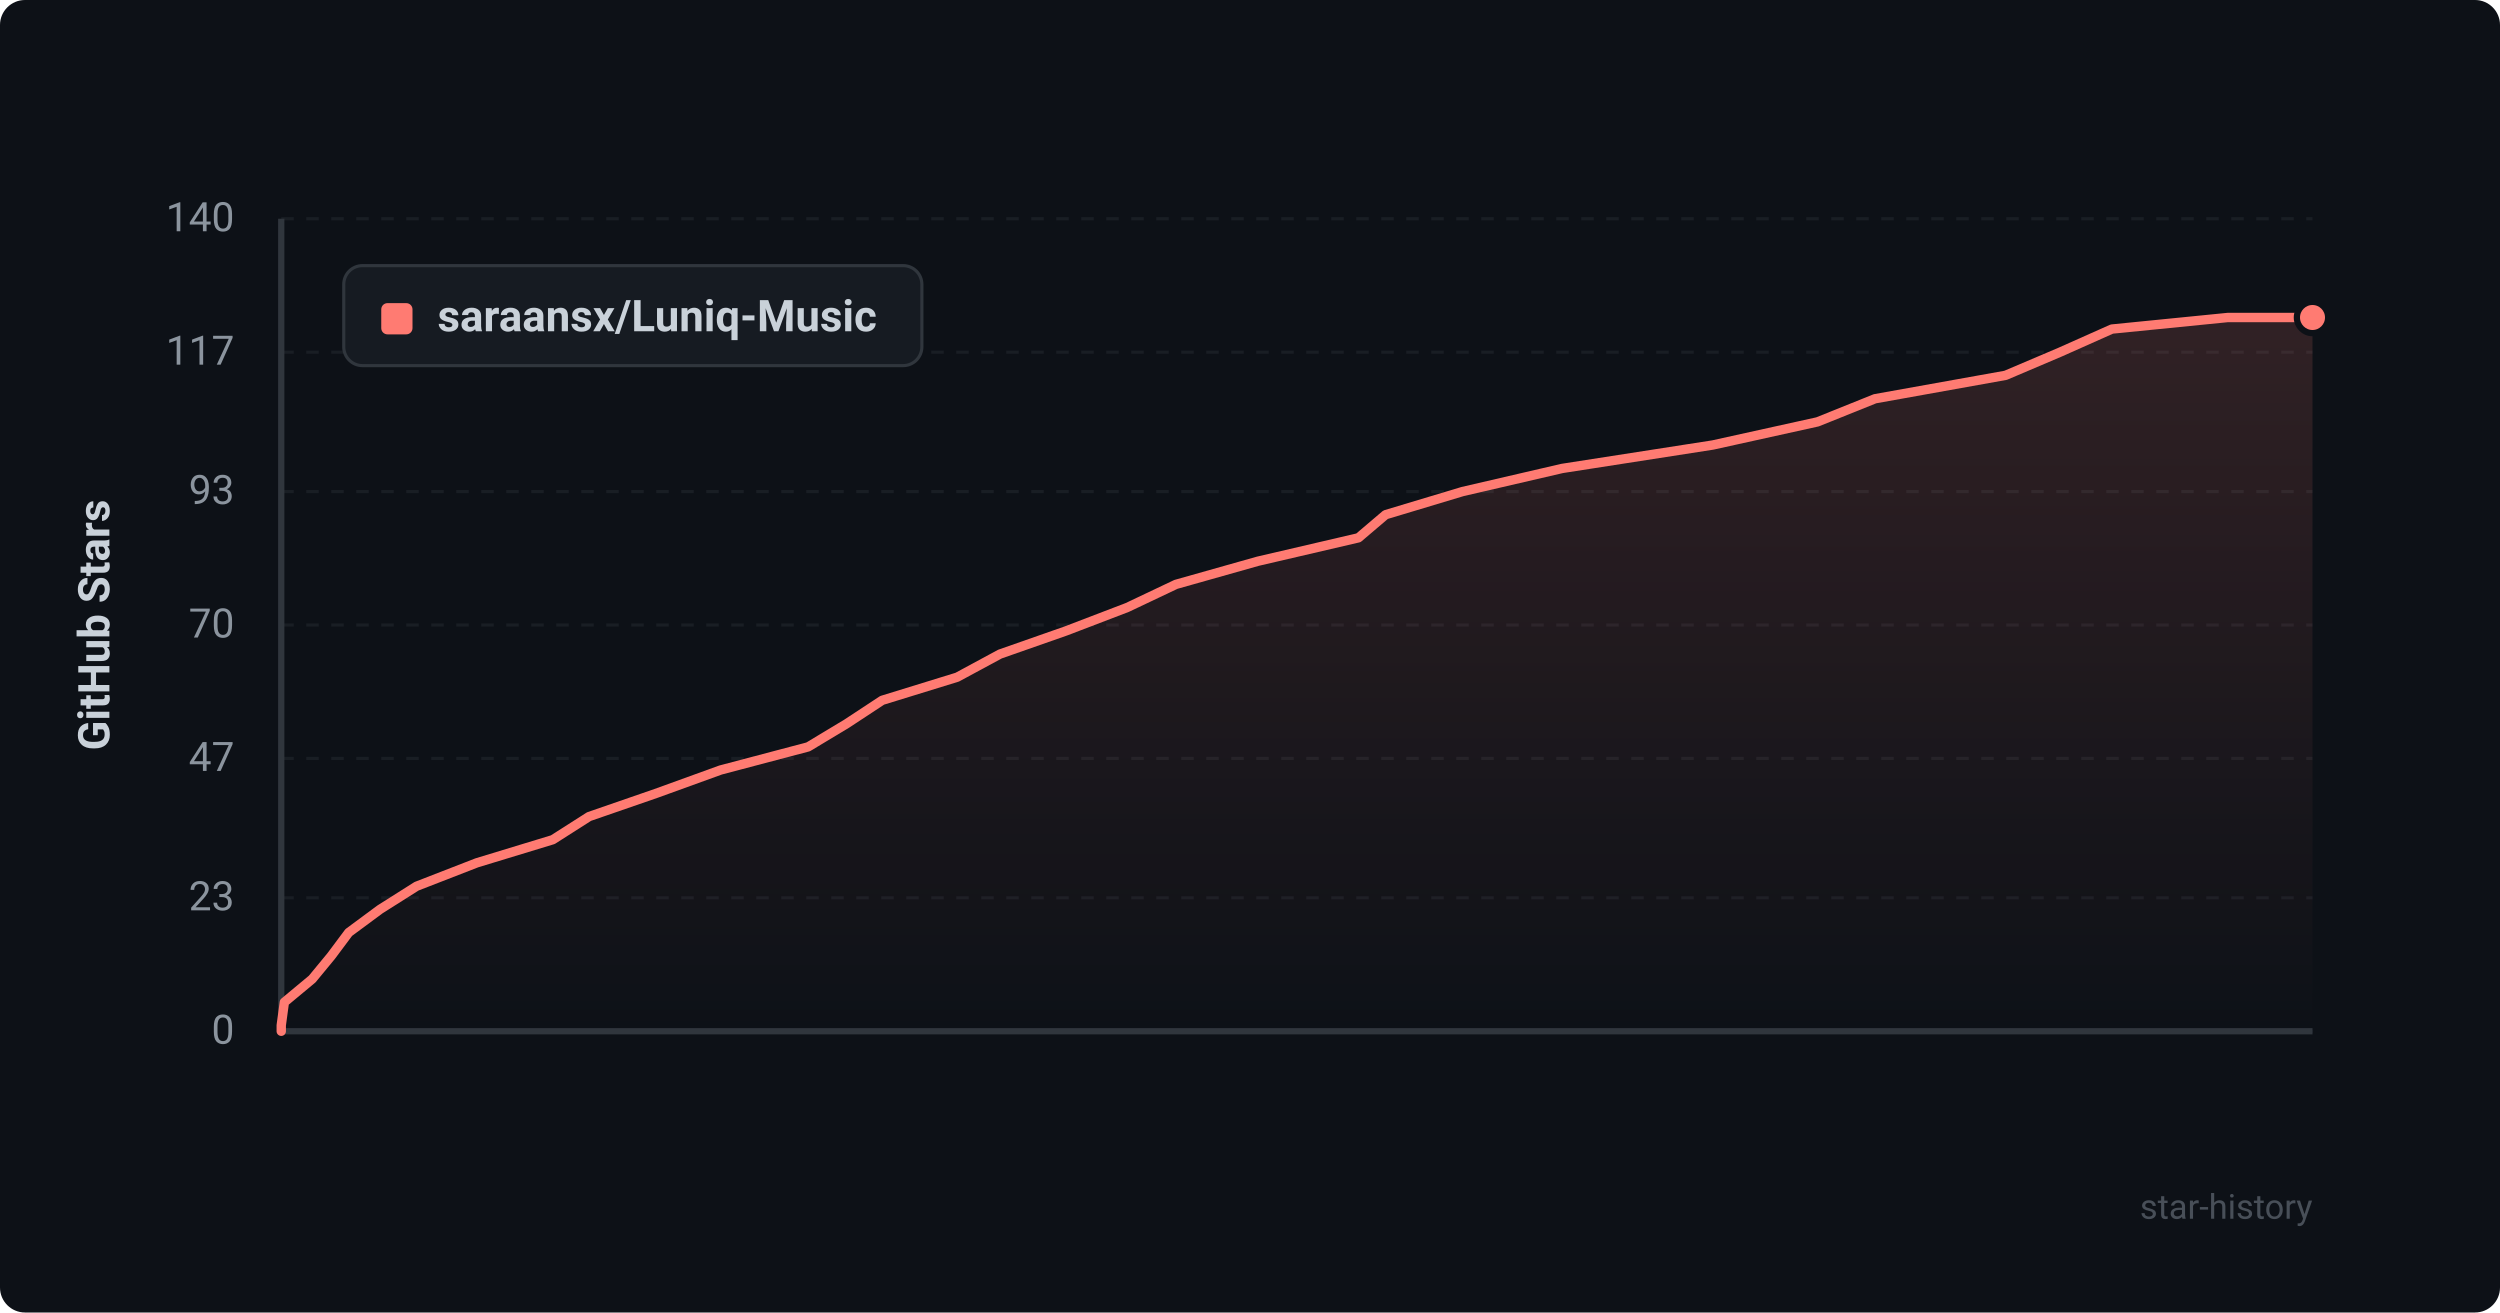
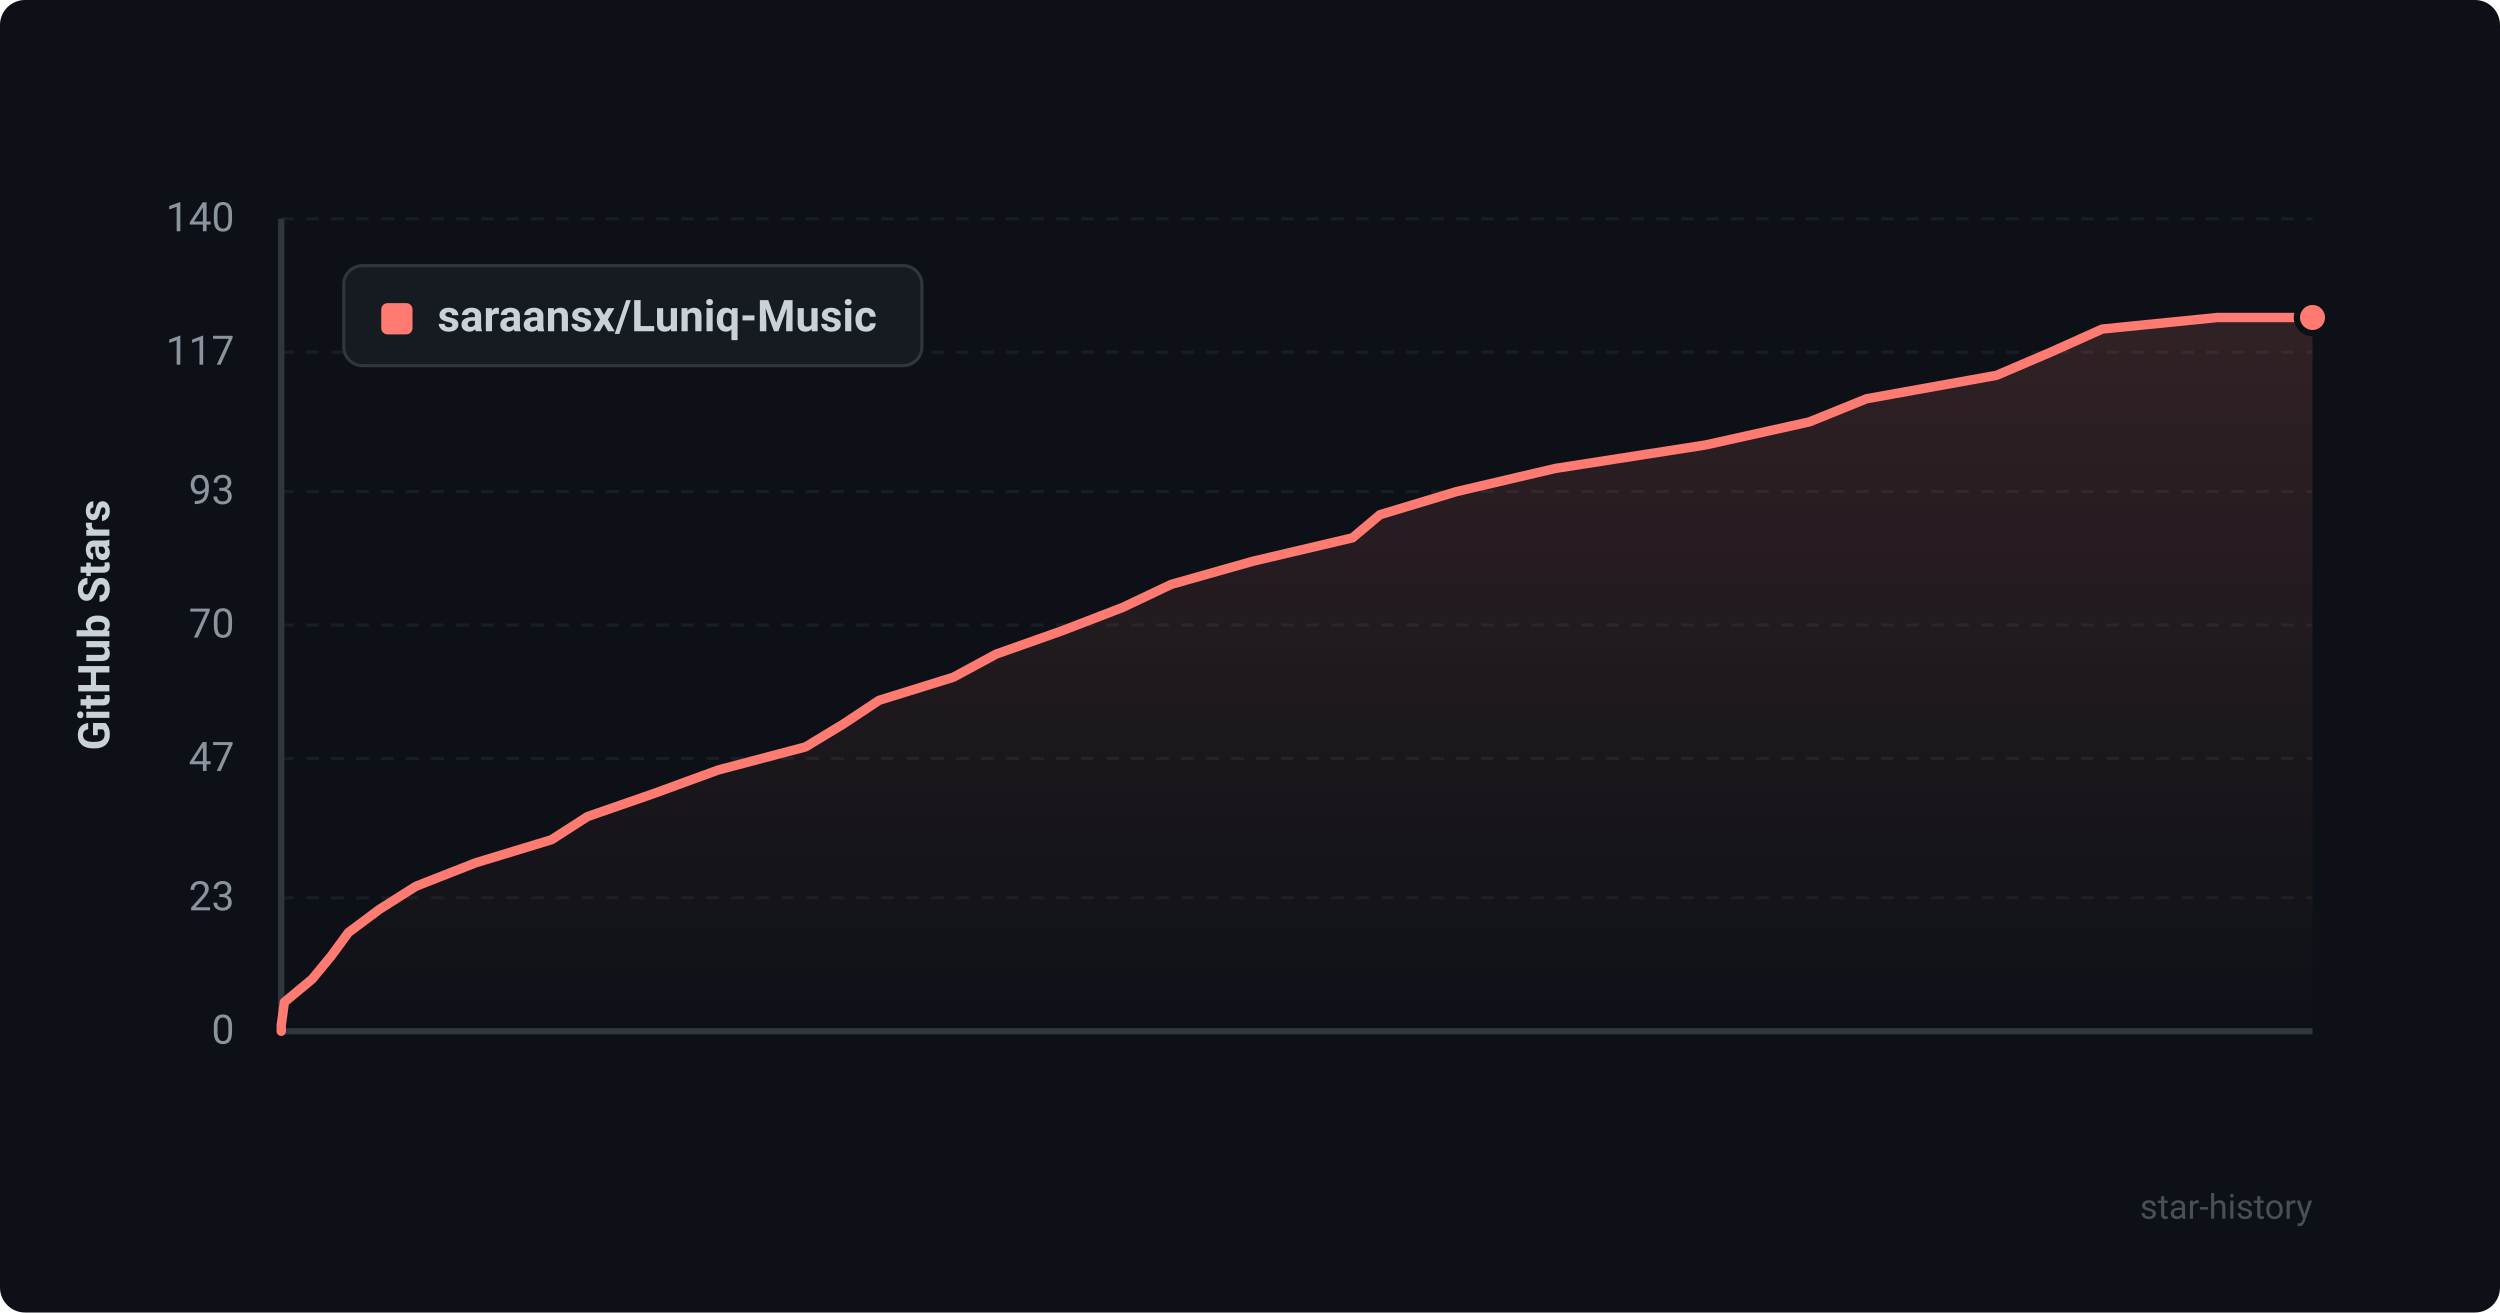
<svg xmlns="http://www.w3.org/2000/svg" viewBox="0 0 800 420" width="100%" height="100%">
  <defs>
    <style>
      .bg { fill: #0d1117; rx: 8px; }
      .grid { stroke: #21262d; stroke-width: 1; stroke-dasharray: 4 4; }
      .axis { stroke: #30363d; stroke-width: 2; }
      .axis-text { fill: #8b949e; font-family: -apple-system, BlinkMacSystemFont, "Segoe UI", Roboto, Helvetica, Arial, sans-serif; font-size: 13px; }
      .title-text { fill: #c9d1d9; font-family: -apple-system, BlinkMacSystemFont, "Segoe UI", Roboto, Helvetica, Arial, sans-serif; font-size: 14px; font-weight: 600; }
      .line { fill: none; stroke: #ff7b72; stroke-width: 3; stroke-linecap: round; stroke-linejoin: round; }
      .area { fill: url(#grad); opacity: 0.15; }
      .dot { fill: #ff7b72; stroke: #0d1117; stroke-width: 2; }
      .legend-bg { fill: #161b22; stroke: #30363d; stroke-width: 1; rx: 6px; }
      .watermark { fill: #484f58; font-family: -apple-system, BlinkMacSystemFont, "Segoe UI", Roboto, Helvetica, Arial, sans-serif; font-size: 11px; }
    </style>
    <linearGradient id="grad" x1="0%" y1="0%" x2="0%" y2="100%">
      <stop offset="0%" stop-color="#ff7b72" stop-opacity="1" />
      <stop offset="100%" stop-color="#ff7b72" stop-opacity="0" />
    </linearGradient>
  </defs>
  <rect width="800" height="420" class="bg" />
  <line x1="90" y1="330.0" x2="740" y2="330.0" class="grid" opacity="0.6" />
  <text x="75" y="334.0" text-anchor="end" class="axis-text">0</text>
  <line x1="90" y1="287.3" x2="740" y2="287.3" class="grid" opacity="0.6" />
  <text x="75" y="291.3" text-anchor="end" class="axis-text">23</text>
  <line x1="90" y1="242.7" x2="740" y2="242.7" class="grid" opacity="0.6" />
  <text x="75" y="246.7" text-anchor="end" class="axis-text">47</text>
  <line x1="90" y1="200.0" x2="740" y2="200.0" class="grid" opacity="0.6" />
  <text x="75" y="204.0" text-anchor="end" class="axis-text">70</text>
  <line x1="90" y1="157.3" x2="740" y2="157.3" class="grid" opacity="0.6" />
  <text x="75" y="161.3" text-anchor="end" class="axis-text">93</text>
  <line x1="90" y1="112.7" x2="740" y2="112.7" class="grid" opacity="0.6" />
  <text x="75" y="116.7" text-anchor="end" class="axis-text">117</text>
  <line x1="90" y1="70.0" x2="740" y2="70.0" class="grid" opacity="0.6" />
  <text x="75" y="74.0" text-anchor="end" class="axis-text">140</text>
  <line x1="90" y1="70" x2="90" y2="330" class="axis" />
  <line x1="90" y1="330" x2="740" y2="330" class="axis" />
  <text x="35" y="200" text-anchor="middle" transform="rotate(-90 35 200)" class="title-text">GitHub Stars</text>
-   <path d="M 90 330 L 90.0 328.1 L 91.0 320.7 L 99.9 313.3 L 106.0 305.9 L 111.6 298.4 L 121.6 291.0 L 133.3 283.6 L 152.6 276.1 L 176.9 268.7 L 188.5 261.3 L 209.9 253.9 L 230.6 246.4 L 258.6 239.0 L 270.9 231.6 L 282.3 224.1 L 306.3 216.7 L 320.0 209.3 L 341.1 201.9 L 360.7 194.4 L 376.3 187.0 L 402.5 179.6 L 434.7 172.1 L 443.4 164.7 L 468.0 157.3 L 499.9 149.9 L 548.1 142.4 L 581.6 135.0 L 600.0 127.6 L 641.8 120.1 L 659.2 112.7 L 675.8 105.3 L 712.9 101.6 L 740.0 101.6 L 740.0 330 Z" class="area" />
-   <path d="M 90 330 L 90.0 328.1 L 91.0 320.7 L 99.9 313.3 L 106.0 305.9 L 111.6 298.4 L 121.6 291.0 L 133.3 283.6 L 152.6 276.1 L 176.9 268.7 L 188.5 261.3 L 209.9 253.9 L 230.6 246.4 L 258.6 239.0 L 270.9 231.6 L 282.3 224.1 L 306.3 216.7 L 320.0 209.3 L 341.1 201.9 L 360.7 194.4 L 376.3 187.0 L 402.5 179.6 L 434.7 172.1 L 443.4 164.7 L 468.0 157.3 L 499.9 149.9 L 548.1 142.4 L 581.6 135.0 L 600.0 127.6 L 641.8 120.1 L 659.2 112.7 L 675.8 105.3 L 712.9 101.6 L 740.0 101.6" class="line" />
+   <path d="M 90 330 L 90.0 328.1 L 91.0 320.7 L 99.9 313.3 L 106.0 305.9 L 111.5 298.4 L 121.4 291.0 L 133.1 283.6 L 152.2 276.1 L 176.5 268.7 L 188.0 261.3 L 209.3 253.9 L 229.8 246.4 L 257.8 239.0 L 270.0 231.6 L 281.3 224.1 L 305.1 216.7 L 318.8 209.3 L 339.7 201.9 L 359.2 194.4 L 374.8 187.0 L 400.9 179.6 L 432.8 172.1 L 441.6 164.7 L 466.1 157.3 L 497.7 149.9 L 545.7 142.4 L 579.0 135.0 L 597.3 127.6 L 638.9 120.1 L 656.2 112.7 L 672.7 105.3 L 709.6 101.6 L 740.0 101.6 L 740.0 330 Z" class="area" />
+   <path d="M 90 330 L 90.0 328.1 L 91.0 320.7 L 99.9 313.3 L 106.0 305.9 L 111.5 298.4 L 121.4 291.0 L 133.1 283.6 L 152.2 276.1 L 176.5 268.7 L 188.0 261.3 L 209.3 253.9 L 229.8 246.4 L 257.8 239.0 L 270.0 231.6 L 281.3 224.1 L 305.1 216.7 L 318.8 209.3 L 339.7 201.9 L 359.2 194.4 L 374.8 187.0 L 400.9 179.6 L 432.8 172.1 L 441.6 164.7 L 466.1 157.3 L 497.7 149.9 L 545.7 142.4 L 579.0 135.0 L 597.3 127.6 L 638.9 120.1 L 656.2 112.7 L 672.7 105.3 L 709.6 101.6 L 740.0 101.6" class="line" />
  <circle cx="740.0" cy="101.6" r="5" class="dot" />
  <rect x="110" y="85" width="185" height="32" class="legend-bg" />
  <rect x="122" y="97" width="10" height="10" rx="2" fill="#ff7b72" />
  <text x="140" y="106" class="title-text" font-size="13">saraansx/Luniq-Music</text>
  <text x="740" y="390" text-anchor="end" class="watermark">star-history</text>
</svg>
